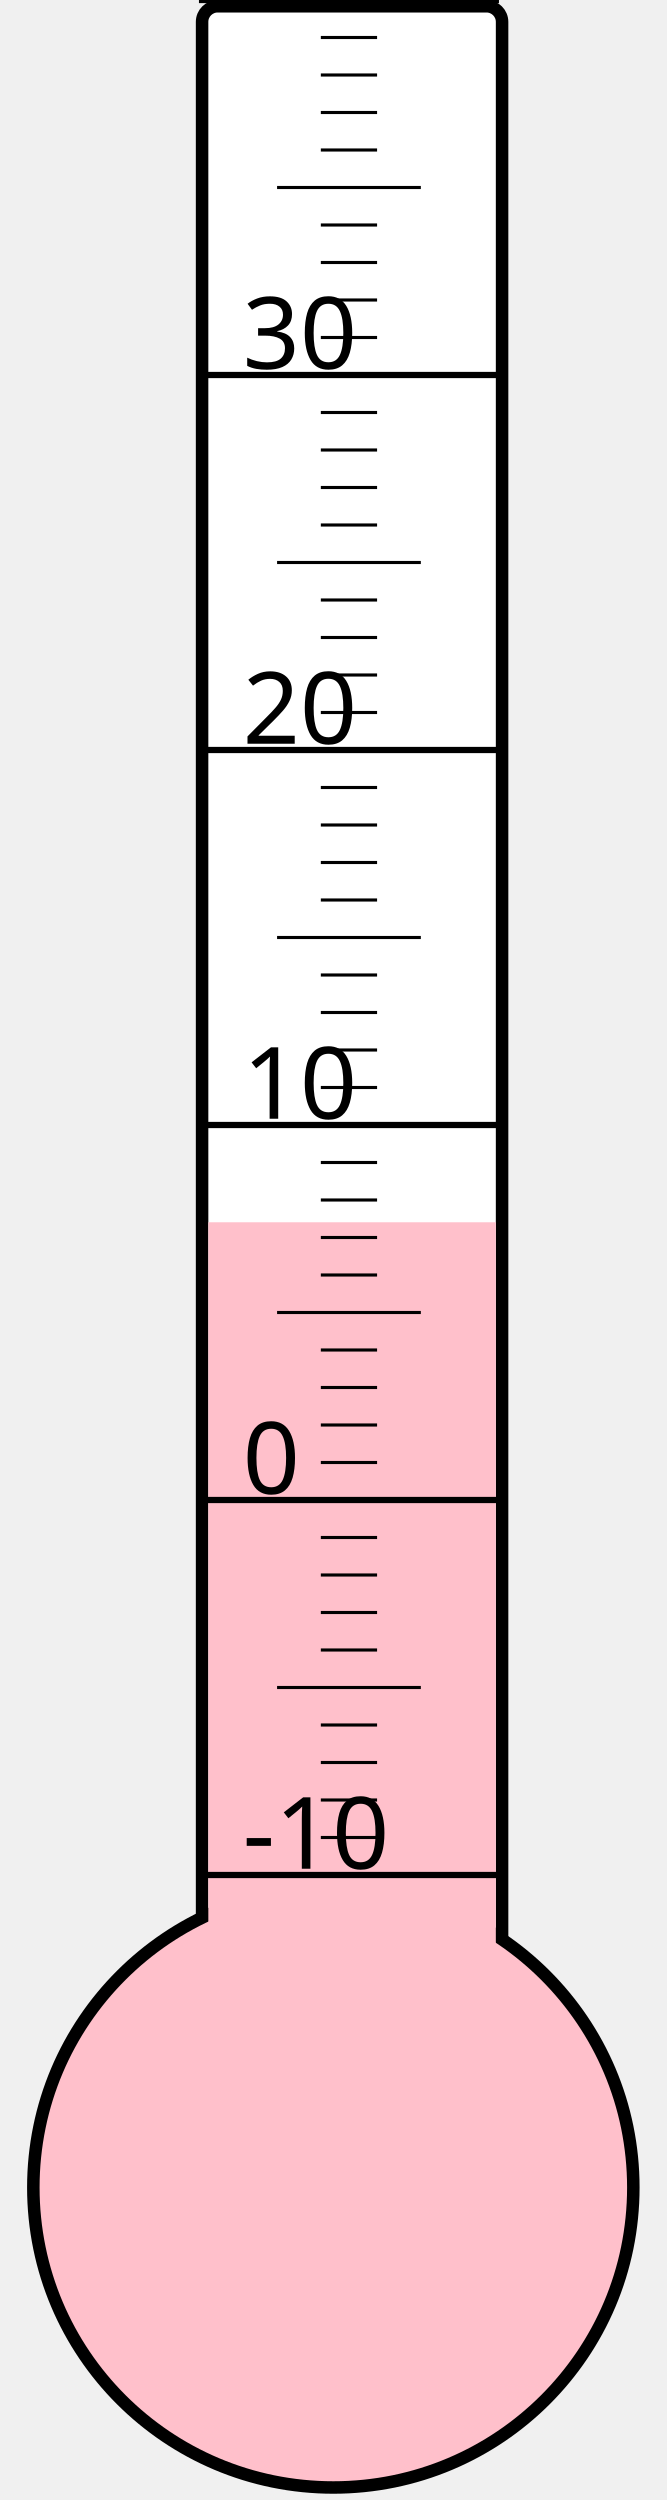
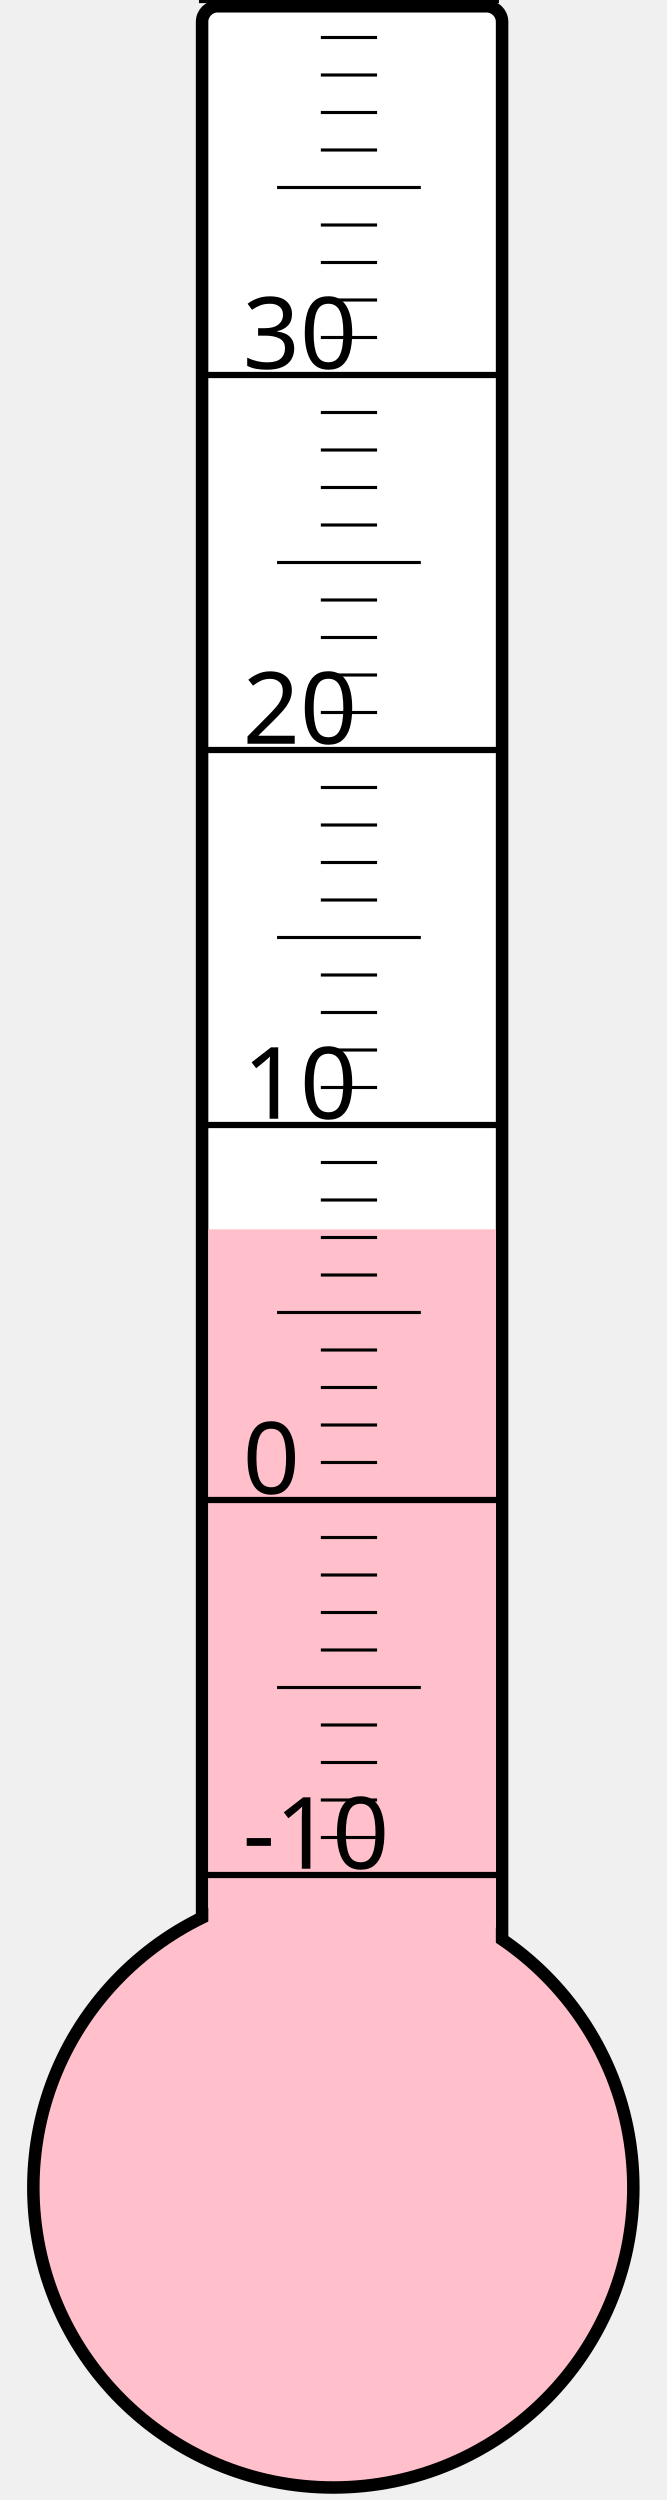
<svg xmlns="http://www.w3.org/2000/svg" width="40px" height="150px" viewBox="0 0 200 800">
  <rect width="200" height="800" x="0" y="0" style="fill: #ffffeb; fill-opacity: 0;" />
  <rect width="96" height="680" x="58" y="2" rx="5" ry="5" style="fill: white; fill-opacity: 1; stroke: black; stroke-width: 4;" />
  <circle cx="100" cy="700" r="96" style="fill: pink; stroke: black; stroke-width: 4;" />
-   <rect width="92" height="308.875" x="60" y="391.125" style="fill: pink; fill-opacity: 1; stroke-width: 0;" />
+   <rect width="92" height="306.625" x="60" y="393.375" style="fill: pink; fill-opacity: 1; stroke-width: 0;" />
  <text x="71" y="598" style="font-family: sans-serif; font-size: 24pt;">-10</text>
  <text x="71" y="478" style="font-family: sans-serif; font-size: 24pt;">0</text>
  <text x="71" y="358" style="font-family: sans-serif; font-size: 24pt;">10</text>
  <text x="71" y="238" style="font-family: sans-serif; font-size: 24pt;">20</text>
  <text x="71" y="118" style="font-family: sans-serif; font-size: 24pt;">30</text>
  <g style="stroke: black;">
    <line x1="57" y1="600" x2="153" y2="600" style="stroke-width: 2;" />
    <line x1="96" y1="588" x2="114" y2="588" style="stroke-width: 1;" />
    <line x1="96" y1="576" x2="114" y2="576" style="stroke-width: 1;" />
    <line x1="96" y1="564" x2="114" y2="564" style="stroke-width: 1;" />
    <line x1="96" y1="552" x2="114" y2="552" style="stroke-width: 1;" />
    <line x1="82" y1="540" x2="128" y2="540" style="stroke-width: 1;" />
    <line x1="96" y1="528" x2="114" y2="528" style="stroke-width: 1;" />
    <line x1="96" y1="516" x2="114" y2="516" style="stroke-width: 1;" />
    <line x1="96" y1="504" x2="114" y2="504" style="stroke-width: 1;" />
    <line x1="96" y1="492" x2="114" y2="492" style="stroke-width: 1;" />
    <line x1="57" y1="480" x2="153" y2="480" style="stroke-width: 2;" />
    <line x1="96" y1="468" x2="114" y2="468" style="stroke-width: 1;" />
    <line x1="96" y1="456" x2="114" y2="456" style="stroke-width: 1;" />
    <line x1="96" y1="444" x2="114" y2="444" style="stroke-width: 1;" />
    <line x1="96" y1="432" x2="114" y2="432" style="stroke-width: 1;" />
    <line x1="82" y1="420" x2="128" y2="420" style="stroke-width: 1;" />
    <line x1="96" y1="408" x2="114" y2="408" style="stroke-width: 1;" />
    <line x1="96" y1="396" x2="114" y2="396" style="stroke-width: 1;" />
    <line x1="96" y1="384" x2="114" y2="384" style="stroke-width: 1;" />
    <line x1="96" y1="372" x2="114" y2="372" style="stroke-width: 1;" />
    <line x1="57" y1="360" x2="153" y2="360" style="stroke-width: 2;" />
    <line x1="96" y1="348" x2="114" y2="348" style="stroke-width: 1;" />
    <line x1="96" y1="336" x2="114" y2="336" style="stroke-width: 1;" />
    <line x1="96" y1="324" x2="114" y2="324" style="stroke-width: 1;" />
    <line x1="96" y1="312" x2="114" y2="312" style="stroke-width: 1;" />
    <line x1="82" y1="300" x2="128" y2="300" style="stroke-width: 1;" />
    <line x1="96" y1="288" x2="114" y2="288" style="stroke-width: 1;" />
    <line x1="96" y1="276" x2="114" y2="276" style="stroke-width: 1;" />
    <line x1="96" y1="264" x2="114" y2="264" style="stroke-width: 1;" />
    <line x1="96" y1="252" x2="114" y2="252" style="stroke-width: 1;" />
    <line x1="57" y1="240" x2="153" y2="240" style="stroke-width: 2;" />
    <line x1="96" y1="228" x2="114" y2="228" style="stroke-width: 1;" />
    <line x1="96" y1="216" x2="114" y2="216" style="stroke-width: 1;" />
    <line x1="96" y1="204" x2="114" y2="204" style="stroke-width: 1;" />
    <line x1="96" y1="192" x2="114" y2="192" style="stroke-width: 1;" />
    <line x1="82" y1="180" x2="128" y2="180" style="stroke-width: 1;" />
    <line x1="96" y1="168" x2="114" y2="168" style="stroke-width: 1;" />
    <line x1="96" y1="156" x2="114" y2="156" style="stroke-width: 1;" />
    <line x1="96" y1="144" x2="114" y2="144" style="stroke-width: 1;" />
    <line x1="96" y1="132" x2="114" y2="132" style="stroke-width: 1;" />
    <line x1="57" y1="120" x2="153" y2="120" style="stroke-width: 2;" />
    <line x1="96" y1="108" x2="114" y2="108" style="stroke-width: 1;" />
    <line x1="96" y1="96" x2="114" y2="96" style="stroke-width: 1;" />
    <line x1="96" y1="84" x2="114" y2="84" style="stroke-width: 1;" />
    <line x1="96" y1="72" x2="114" y2="72" style="stroke-width: 1;" />
    <line x1="82" y1="60" x2="128" y2="60" style="stroke-width: 1;" />
    <line x1="96" y1="48" x2="114" y2="48" style="stroke-width: 1;" />
    <line x1="96" y1="36" x2="114" y2="36" style="stroke-width: 1;" />
    <line x1="96" y1="24" x2="114" y2="24" style="stroke-width: 1;" />
    <line x1="96" y1="12" x2="114" y2="12" style="stroke-width: 1;" />
    <line x1="57" y1="0" x2="153" y2="0" style="stroke-width: 2;" />
  </g>
</svg>
